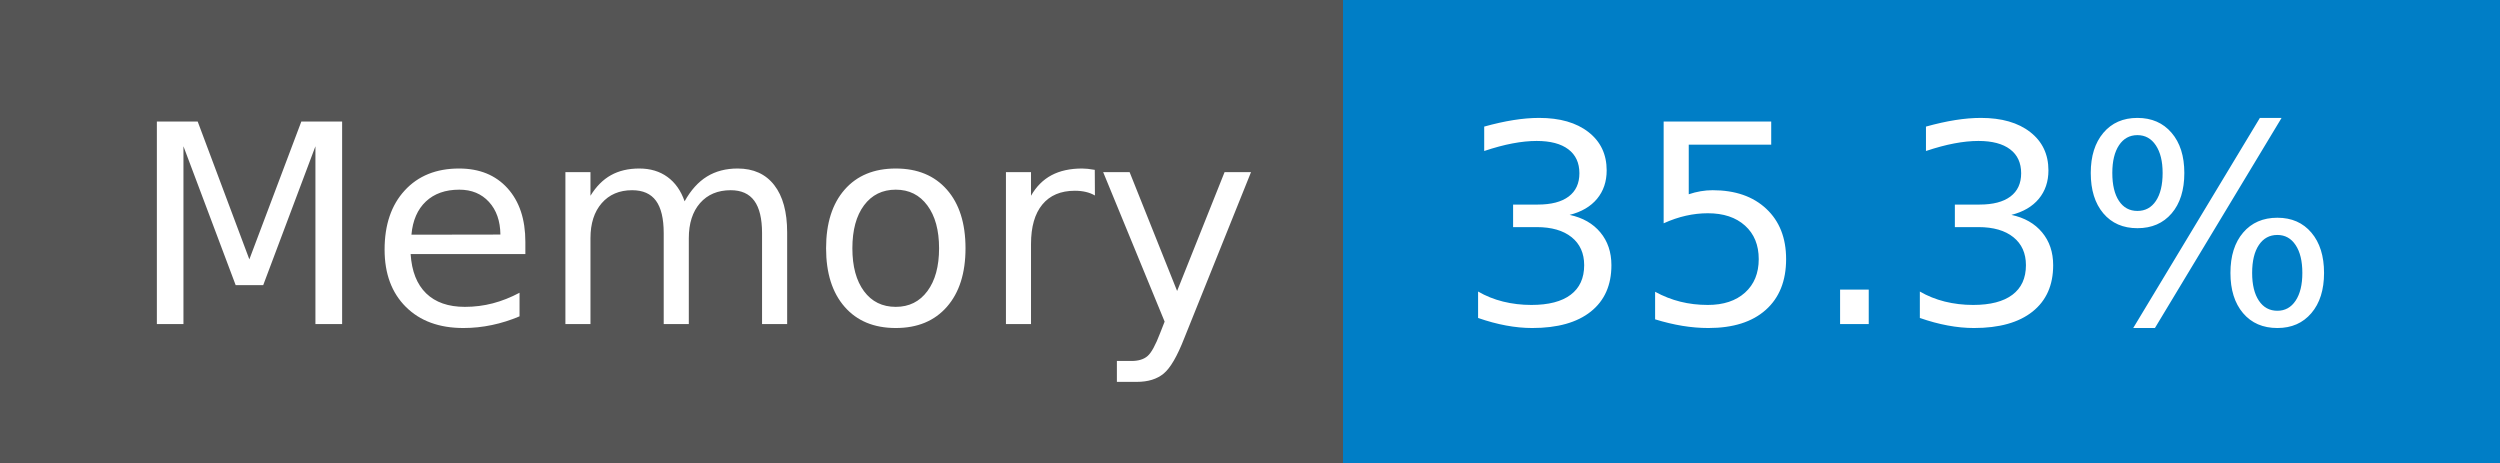
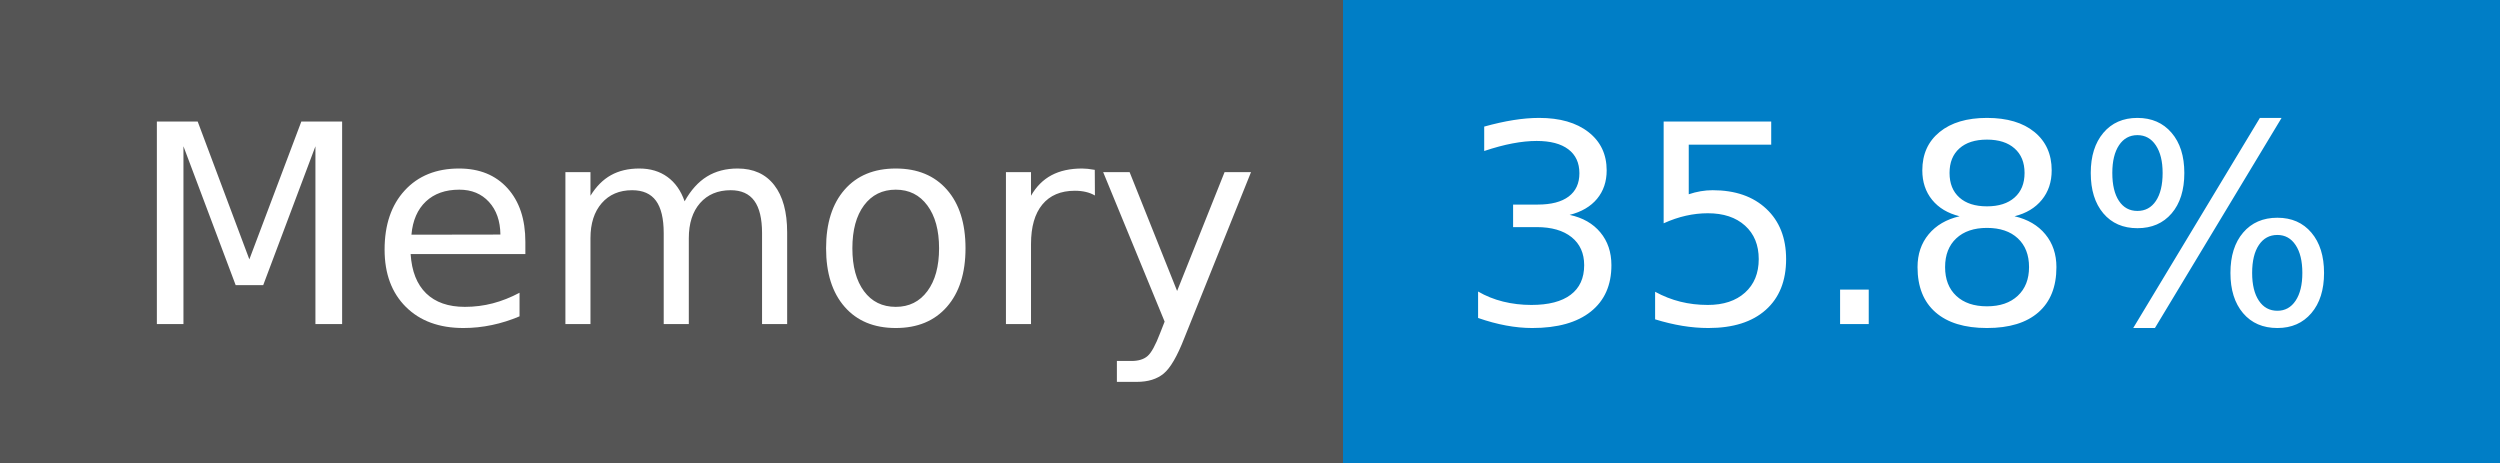
- <svg xmlns="http://www.w3.org/2000/svg" width="108" height="20" role="img" aria-label="Memory: 35.3%">
+ <svg xmlns="http://www.w3.org/2000/svg" width="108" height="20" role="img" aria-label="Memory: 35.8%">
  <g shape-rendering="crispEdges">
    <rect width="58" height="20" fill="#555" />
    <rect x="58" width="50" height="20" fill="#007ec6" />
  </g>
  <g fill="#fff" text-anchor="middle" font-family="Verdana,Geneva,DejaVu Sans,sans-serif" text-rendering="geometricPrecision" font-size="120">
    <text x="300" y="140" transform="scale(.1)" fill="#fff" textLength="466">Memory</text>
-     <text x="820" y="140" transform="scale(.1)" fill="#fff" textLength="390">35.3%</text>
+     <text x="820" y="140" transform="scale(.1)" fill="#fff" textLength="390">35.8%</text>
  </g>
</svg>
